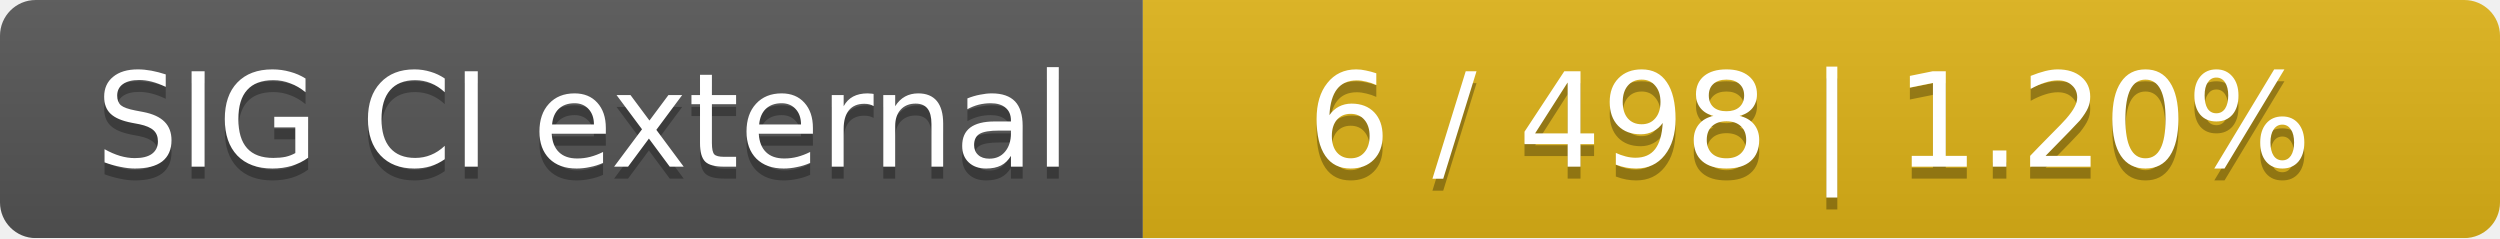
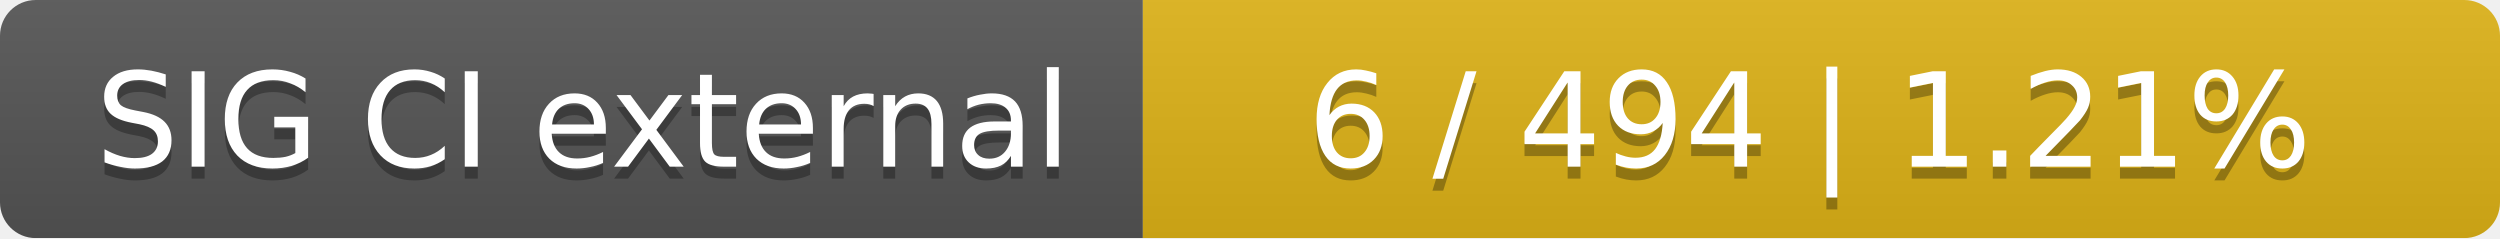
<svg xmlns="http://www.w3.org/2000/svg" width="210" height="20">
  <linearGradient id="smooth" x2="0" y2="100%">
    <stop offset="0" stop-color="#bbb" stop-opacity=".1" />
    <stop offset="1" stop-opacity=".1" />
  </linearGradient>
  <mask id="round">
    <rect width="210" height="20" rx="3" fill="#fff" />
  </mask>
  <g mask="url(#round)">
    <rect width="96" height="20" fill="#555" />
    <rect x="96" width="114" height="20" fill="#dfb317" />
    <rect width="210" height="20" fill="url(#smooth)" />
  </g>
  <g fill="#fff" text-anchor="middle" font-family="DejaVu Sans,Verdana,Geneva,sans-serif" font-size="11">
    <text x="49" y="15" fill="#010101" fill-opacity=".3">SIG CI external</text>
    <text x="49" y="14">SIG CI external</text>
-     <text x="152" y="15" fill="#010101" fill-opacity=".3">6 / 498    |    1.20%</text>
-     <text x="152" y="14">6 / 498    |    1.20%</text>
+     <text x="152" y="15" fill="#010101" fill-opacity=".3">6 / 494    |    1.21%</text>
+     <text x="152" y="14">6 / 494    |    1.21%</text>
  </g>
</svg>
